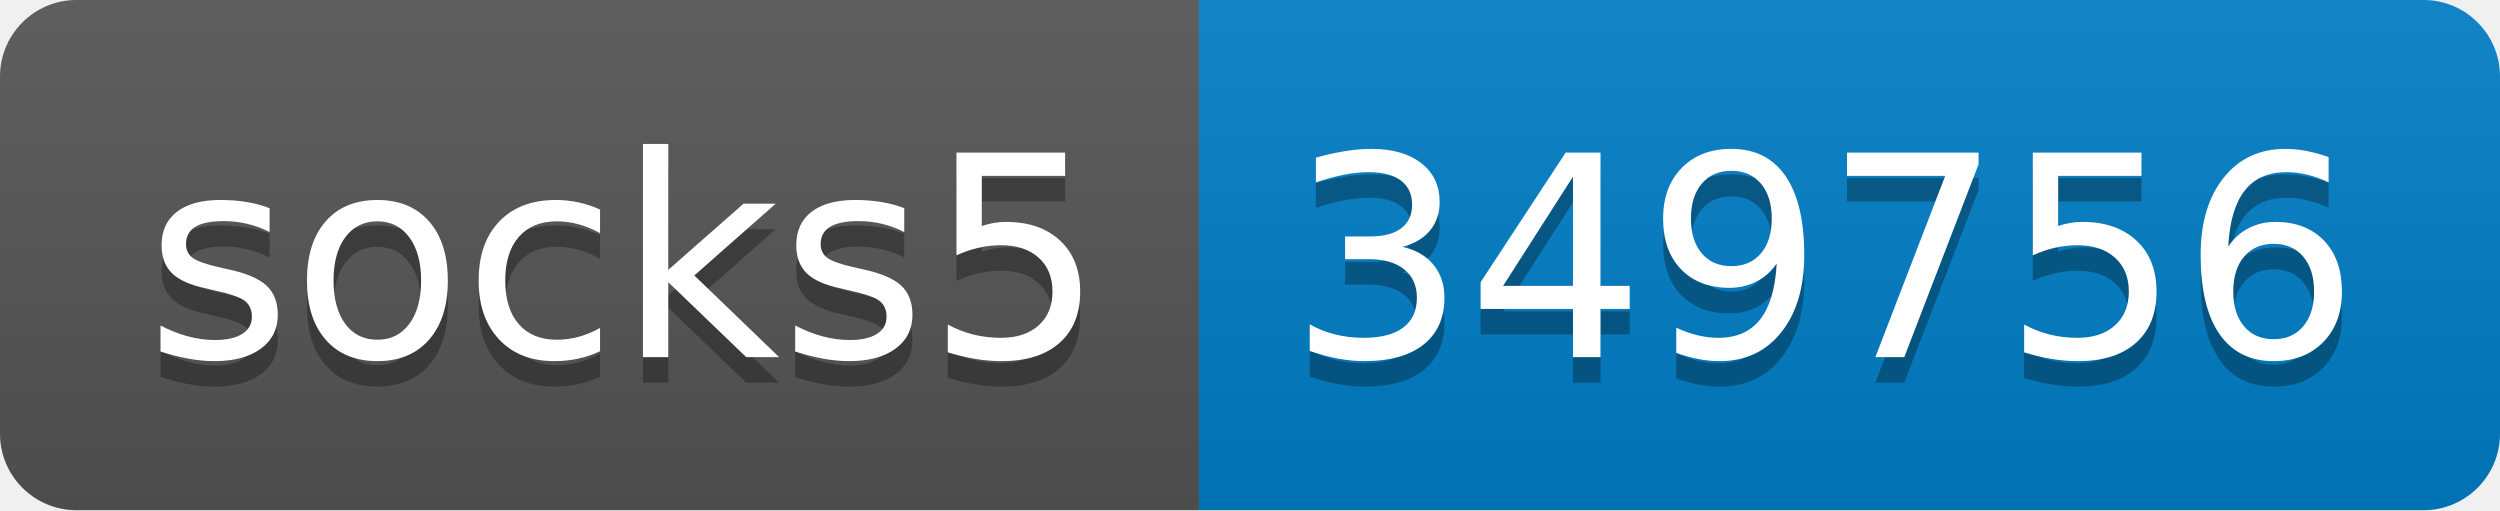
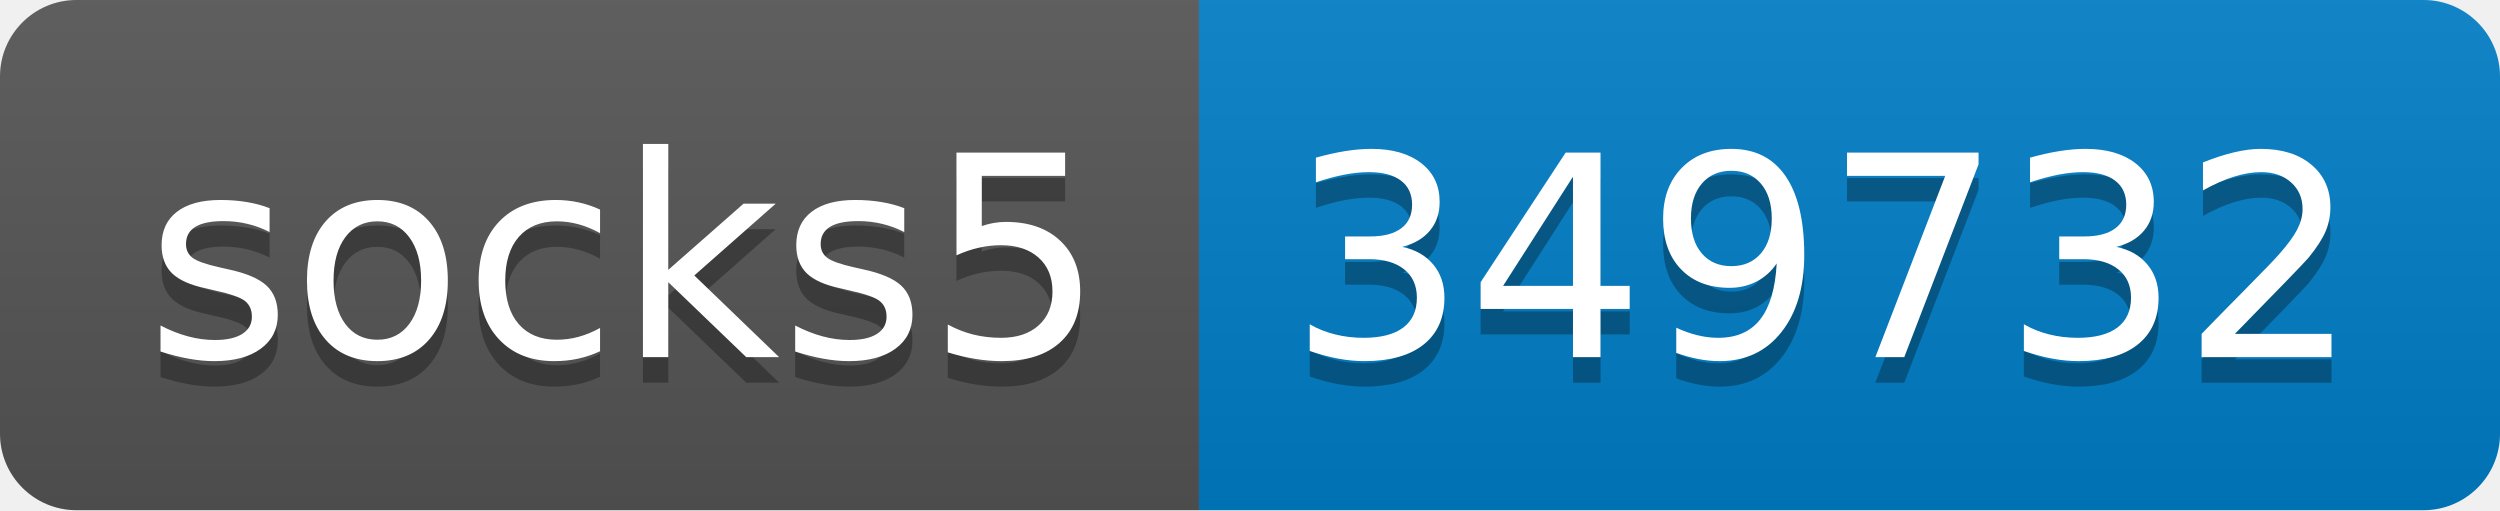
- <svg xmlns="http://www.w3.org/2000/svg" width="98" height="20" role="img" aria-label="socks5: 349756">
+ <svg xmlns="http://www.w3.org/2000/svg" width="98" height="20" role="img" aria-label="socks5: 349732">
  <linearGradient id="s" x2="0" y2="100%">
    <stop offset="0" stop-color="#bbb" stop-opacity=".1" />
    <stop offset="1" stop-opacity=".1" />
  </linearGradient>
  <clipPath id="r">
    <rect width="98" height="20" rx="3" fill="#fff" />
  </clipPath>
  <g clip-path="url(#r)">
    <rect width="47" height="20" fill="#555" />
    <rect x="47" width="51" height="20" fill="#007ec6" />
    <rect width="98" height="20" fill="url(#s)" />
  </g>
  <g fill="#fff" text-anchor="middle" font-family="Verdana,Geneva,DejaVu Sans,sans-serif" text-rendering="geometricPrecision" font-size="110">
    <text aria-hidden="true" x="245" y="150" fill="#010101" fill-opacity=".3" transform="scale(.1)" textLength="370">socks5</text>
    <text x="245" y="140" transform="scale(.1)" fill="#fff" textLength="370">socks5</text>
-     <text aria-hidden="true" x="715" y="150" fill="#010101" fill-opacity=".3" transform="scale(.1)" textLength="410">349756</text>
-     <text x="715" y="140" transform="scale(.1)" fill="#fff" textLength="410">349756</text>
+     <text aria-hidden="true" x="715" y="150" fill="#010101" fill-opacity=".3" transform="scale(.1)" textLength="410">349732</text>
+     <text x="715" y="140" transform="scale(.1)" fill="#fff" textLength="410">349732</text>
  </g>
</svg>
